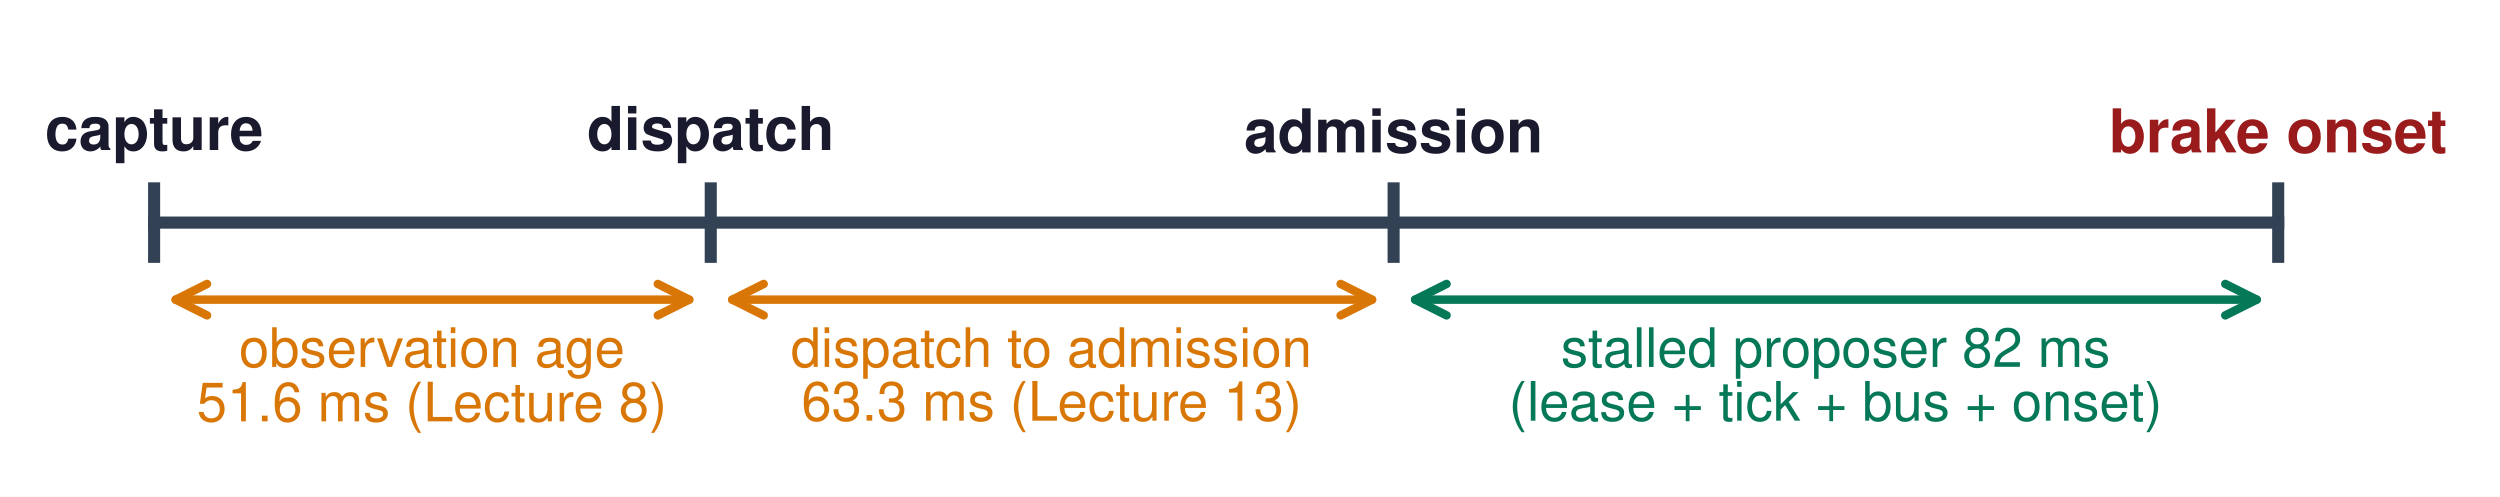
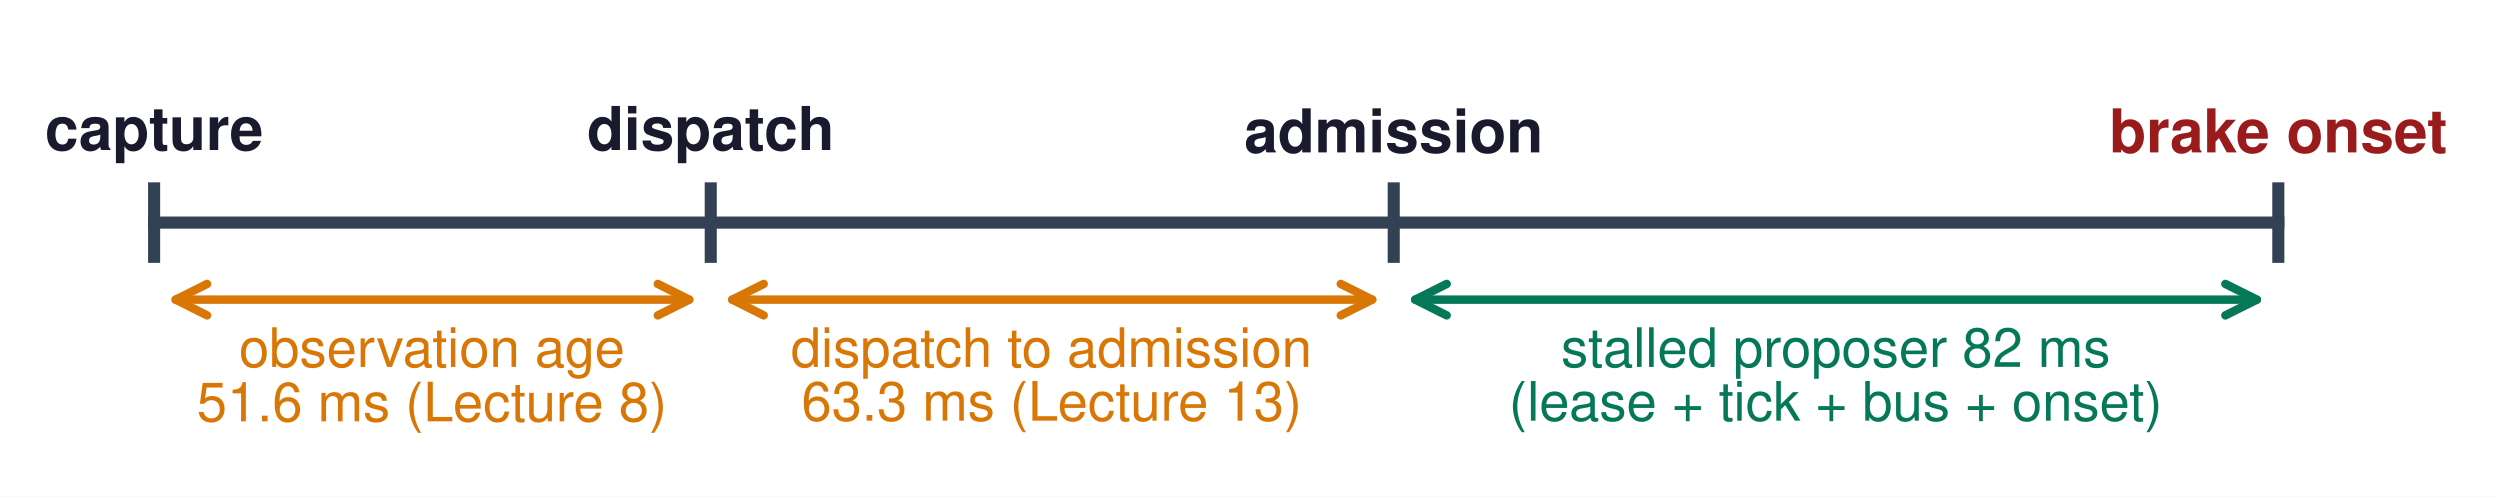
<svg xmlns="http://www.w3.org/2000/svg" width="413.858pt" height="82.205pt" viewBox="0 0 413.858 82.205" version="1.1">
  <defs>
    <style type="text/css">*{stroke-linejoin: round; stroke-linecap: butt}</style>
  </defs>
  <g id="figure_1">
    <g id="patch_1">
      <path d="M 0 82.205  L 413.858 82.205  L 413.858 0  L 0 0  z " style="fill: #ffffff" />
    </g>
    <g id="axes_1">
      <g id="line2d_1">
-         <path d="M 25.512 36.85  L 377.141 36.85  " clip-path="url(#p1efe46a816)" style="fill: none; stroke: #334155; stroke-width: 2; stroke-linecap: square" />
+         <path d="M 25.512 36.85  L 377.16 36.85  " clip-path="url(#p4e9a55d66c)" style="fill: none; stroke: #334155; stroke-width: 2; stroke-linecap: square" />
      </g>
      <g id="line2d_2">
-         <path d="M 25.512 42.52  L 25.512 31.181  " clip-path="url(#p1efe46a816)" style="fill: none; stroke: #334155; stroke-width: 2; stroke-linecap: square" />
+         <path d="M 25.512 42.52  L 25.512 31.181  " clip-path="url(#p4e9a55d66c)" style="fill: none; stroke: #334155; stroke-width: 2; stroke-linecap: square" />
      </g>
      <g id="line2d_3">
-         <path d="M 117.66 42.52  L 117.66 31.181  " clip-path="url(#p1efe46a816)" style="fill: none; stroke: #334155; stroke-width: 2; stroke-linecap: square" />
+         <path d="M 117.66 42.52  L 117.66 31.181  " clip-path="url(#p4e9a55d66c)" style="fill: none; stroke: #334155; stroke-width: 2; stroke-linecap: square" />
      </g>
      <g id="line2d_4">
-         <path d="M 230.703 42.52  L 230.703 31.181  " clip-path="url(#p1efe46a816)" style="fill: none; stroke: #334155; stroke-width: 2; stroke-linecap: square" />
+         <path d="M 230.722 42.52  L 230.722 31.181  " clip-path="url(#p4e9a55d66c)" style="fill: none; stroke: #334155; stroke-width: 2; stroke-linecap: square" />
      </g>
      <g id="line2d_5">
-         <path d="M 377.141 42.52  L 377.141 31.181  " clip-path="url(#p1efe46a816)" style="fill: none; stroke: #334155; stroke-width: 2; stroke-linecap: square" />
+         <path d="M 377.16 42.52  L 377.16 31.181  " clip-path="url(#p4e9a55d66c)" style="fill: none; stroke: #334155; stroke-width: 2; stroke-linecap: square" />
      </g>
      <g id="text_1">
        <text style="font-weight: 700; font-size: 10px; font-family: 'Helvetica', 'Arial', 'DejaVu Sans', sans-serif; text-anchor: middle; fill: #1a1a2e" x="25.512" y="24.834" transform="rotate(-0 25.51181 24.83382)">capture</text>
      </g>
      <g id="text_2">
        <text style="font-weight: 700; font-size: 10px; font-family: 'Helvetica', 'Arial', 'DejaVu Sans', sans-serif; text-anchor: middle; fill: #1a1a2e" x="117.66" y="24.834" transform="rotate(-0 117.6605 24.83382)">dispatch</text>
      </g>
      <g id="text_3">
-         <text style="font-weight: 700; font-size: 10px; font-family: 'Helvetica', 'Arial', 'DejaVu Sans', sans-serif; text-anchor: middle; fill: #1a1a2e" x="230.703" y="25.23" transform="rotate(-0 230.7033 25.22991)">admission</text>
+         <text style="font-weight: 700; font-size: 10px; font-family: 'Helvetica', 'Arial', 'DejaVu Sans', sans-serif; text-anchor: middle; fill: #1a1a2e" x="230.722" y="25.23" transform="rotate(-0 230.7225 25.22991)">admission</text>
      </g>
      <g id="text_4">
-         <text style="font-weight: 700; font-size: 10px; font-family: 'Helvetica', 'Arial', 'DejaVu Sans', sans-serif; text-anchor: middle; fill: #991b1b" x="377.141" y="25.23" transform="rotate(-0 377.1411 25.22991)">brake onset</text>
+         <text style="font-weight: 700; font-size: 10px; font-family: 'Helvetica', 'Arial', 'DejaVu Sans', sans-serif; text-anchor: middle; fill: #991b1b" x="377.16" y="25.23" transform="rotate(-0 377.1602 25.22991)">brake onset</text>
      </g>
      <g id="patch_2">
        <path d="M 29.076 49.606  Q 71.586 49.606 114.095 49.606  " style="fill: none; stroke: #d97706; stroke-width: 1.4; stroke-linecap: round" />
        <path d="M 34.276 52.206  L 29.076 49.606  L 34.276 47.006  " style="fill: none; stroke: #d97706; stroke-width: 1.4; stroke-linecap: round" />
        <path d="M 108.895 47.006  L 114.095 49.606  L 108.895 52.206  " style="fill: none; stroke: #d97706; stroke-width: 1.4; stroke-linecap: round" />
      </g>
      <g id="text_5">
        <text style="font-size: 9px; font-family: 'Helvetica', 'Arial', 'DejaVu Sans', sans-serif; fill: #d97706" transform="translate(39.56583 60.7423)">observation age</text>
        <text style="font-size: 9px; font-family: 'Helvetica', 'Arial', 'DejaVu Sans', sans-serif; fill: #d97706" transform="translate(32.57255 69.75162)">51.6 ms (Lecture 8)</text>
      </g>
      <g id="patch_3">
-         <path d="M 121.223 49.606  Q 174.179 49.606 227.135 49.606  " style="fill: none; stroke: #d97706; stroke-width: 1.4; stroke-linecap: round" />
+         <path d="M 121.223 49.606  Q 174.189 49.606 227.154 49.606  " style="fill: none; stroke: #d97706; stroke-width: 1.4; stroke-linecap: round" />
        <path d="M 126.423 52.206  L 121.223 49.606  L 126.423 47.006  " style="fill: none; stroke: #d97706; stroke-width: 1.4; stroke-linecap: round" />
-         <path d="M 221.935 47.006  L 227.135 49.606  L 221.935 52.206  " style="fill: none; stroke: #d97706; stroke-width: 1.4; stroke-linecap: round" />
+         <path d="M 221.954 47.006  L 227.154 49.606  L 221.954 52.206  " style="fill: none; stroke: #d97706; stroke-width: 1.4; stroke-linecap: round" />
      </g>
      <g id="text_6">
-         <text style="font-size: 9px; font-family: 'Helvetica', 'Arial', 'DejaVu Sans', sans-serif; fill: #d97706" transform="translate(130.9116 60.7423)">dispatch to admission</text>
-         <text style="font-size: 9px; font-family: 'Helvetica', 'Arial', 'DejaVu Sans', sans-serif; fill: #d97706" transform="translate(132.6659 69.6363)">63.3 ms (Lecture 13)</text>
+         <text style="font-size: 9px; font-family: 'Helvetica', 'Arial', 'DejaVu Sans', sans-serif; fill: #d97706" transform="translate(130.9211 60.7423)">dispatch to admission</text>
+         <text style="font-size: 9px; font-family: 'Helvetica', 'Arial', 'DejaVu Sans', sans-serif; fill: #d97706" transform="translate(132.6754 69.6363)">63.3 ms (Lecture 13)</text>
      </g>
      <g id="patch_4">
-         <path d="M 234.266 49.606  Q 303.923 49.606 373.579 49.606  " style="fill: none; stroke: #047857; stroke-width: 1.4; stroke-linecap: round" />
-         <path d="M 239.466 52.206  L 234.266 49.606  L 239.466 47.006  " style="fill: none; stroke: #047857; stroke-width: 1.4; stroke-linecap: round" />
-         <path d="M 368.379 47.006  L 373.579 49.606  L 368.379 52.206  " style="fill: none; stroke: #047857; stroke-width: 1.4; stroke-linecap: round" />
+         <path d="M 234.285 49.606  Q 303.942 49.606 373.598 49.606  " style="fill: none; stroke: #047857; stroke-width: 1.4; stroke-linecap: round" />
+         <path d="M 239.485 52.206  L 234.285 49.606  L 239.485 47.006  " style="fill: none; stroke: #047857; stroke-width: 1.4; stroke-linecap: round" />
+         <path d="M 368.398 47.006  L 373.598 49.606  L 368.398 52.206  " style="fill: none; stroke: #047857; stroke-width: 1.4; stroke-linecap: round" />
      </g>
      <g id="text_7">
-         <text style="font-size: 9px; font-family: 'Helvetica', 'Arial', 'DejaVu Sans', sans-serif; fill: #047857" transform="translate(258.4026 60.7423)">stalled proposer 82 ms</text>
-         <text style="font-size: 9px; font-family: 'Helvetica', 'Arial', 'DejaVu Sans', sans-serif; fill: #047857" transform="translate(249.7703 69.6363)">(lease + tick + bus + onset)</text>
+         <text style="font-size: 9px; font-family: 'Helvetica', 'Arial', 'DejaVu Sans', sans-serif; fill: #047857" transform="translate(258.4217 60.7423)">stalled proposer 82 ms</text>
+         <text style="font-size: 9px; font-family: 'Helvetica', 'Arial', 'DejaVu Sans', sans-serif; fill: #047857" transform="translate(249.7895 69.6363)">(lease + tick + bus + onset)</text>
      </g>
    </g>
  </g>
  <defs>
-     <clipPath id="p1efe46a816">
+     <clipPath id="p4e9a55d66c">
      <rect x="0" y="0" width="413.858" height="82.205" />
    </clipPath>
  </defs>
</svg>
